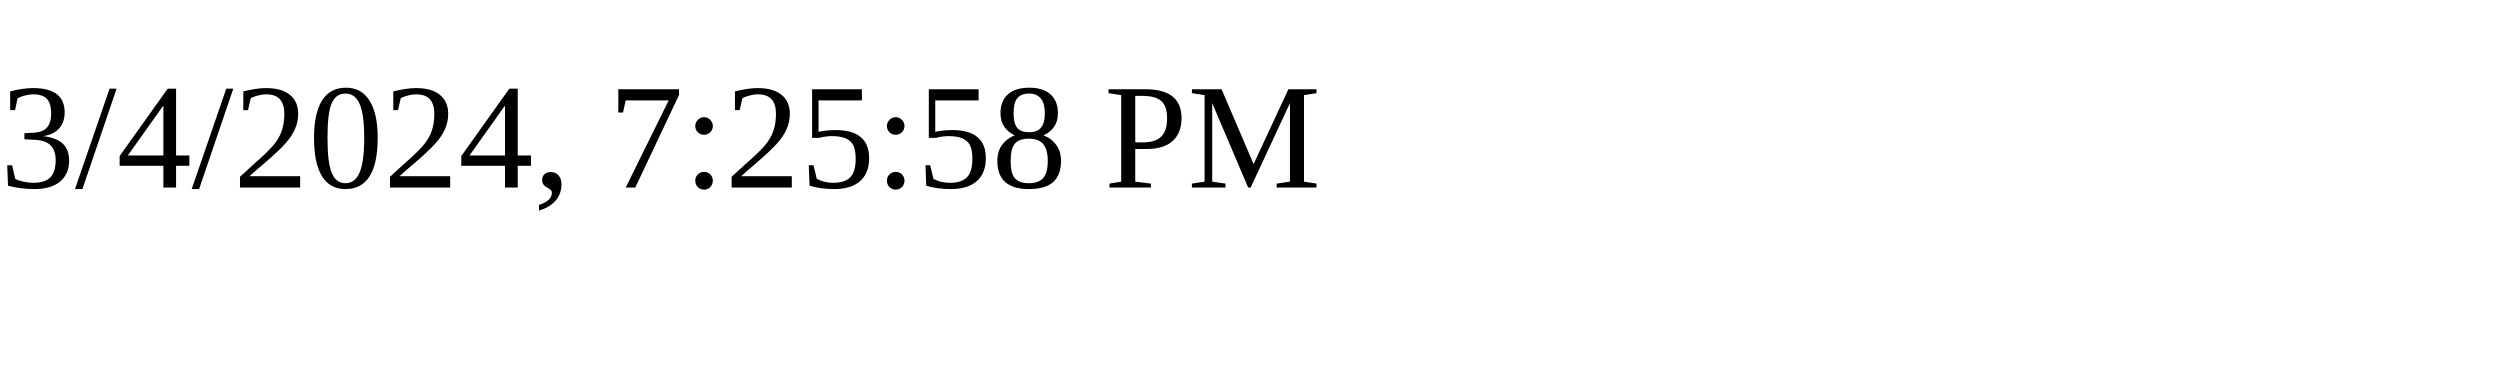
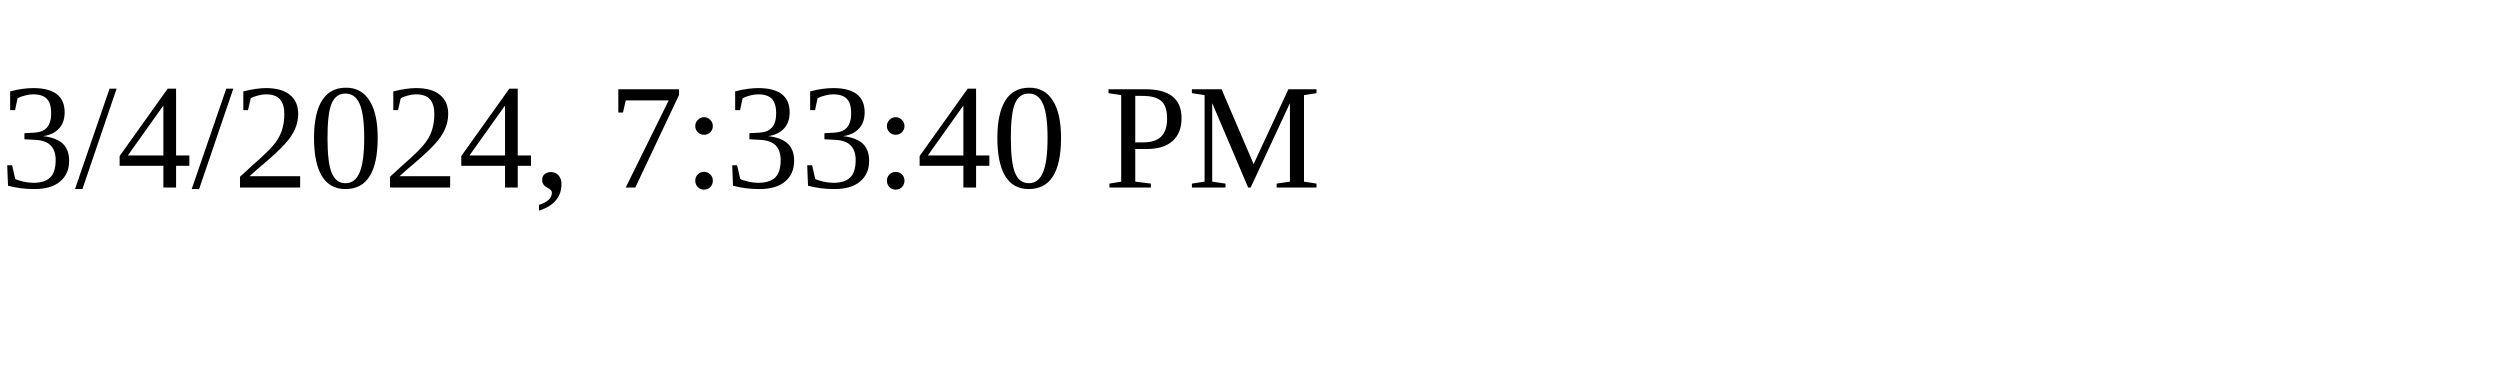
<svg xmlns="http://www.w3.org/2000/svg" height="30" width="200">
-   <text x="0" y="15">3/4/2024, 7:25:58 PM</text>
+   <text x="0" y="15">3/4/2024, 7:33:40 PM</text>
</svg>
